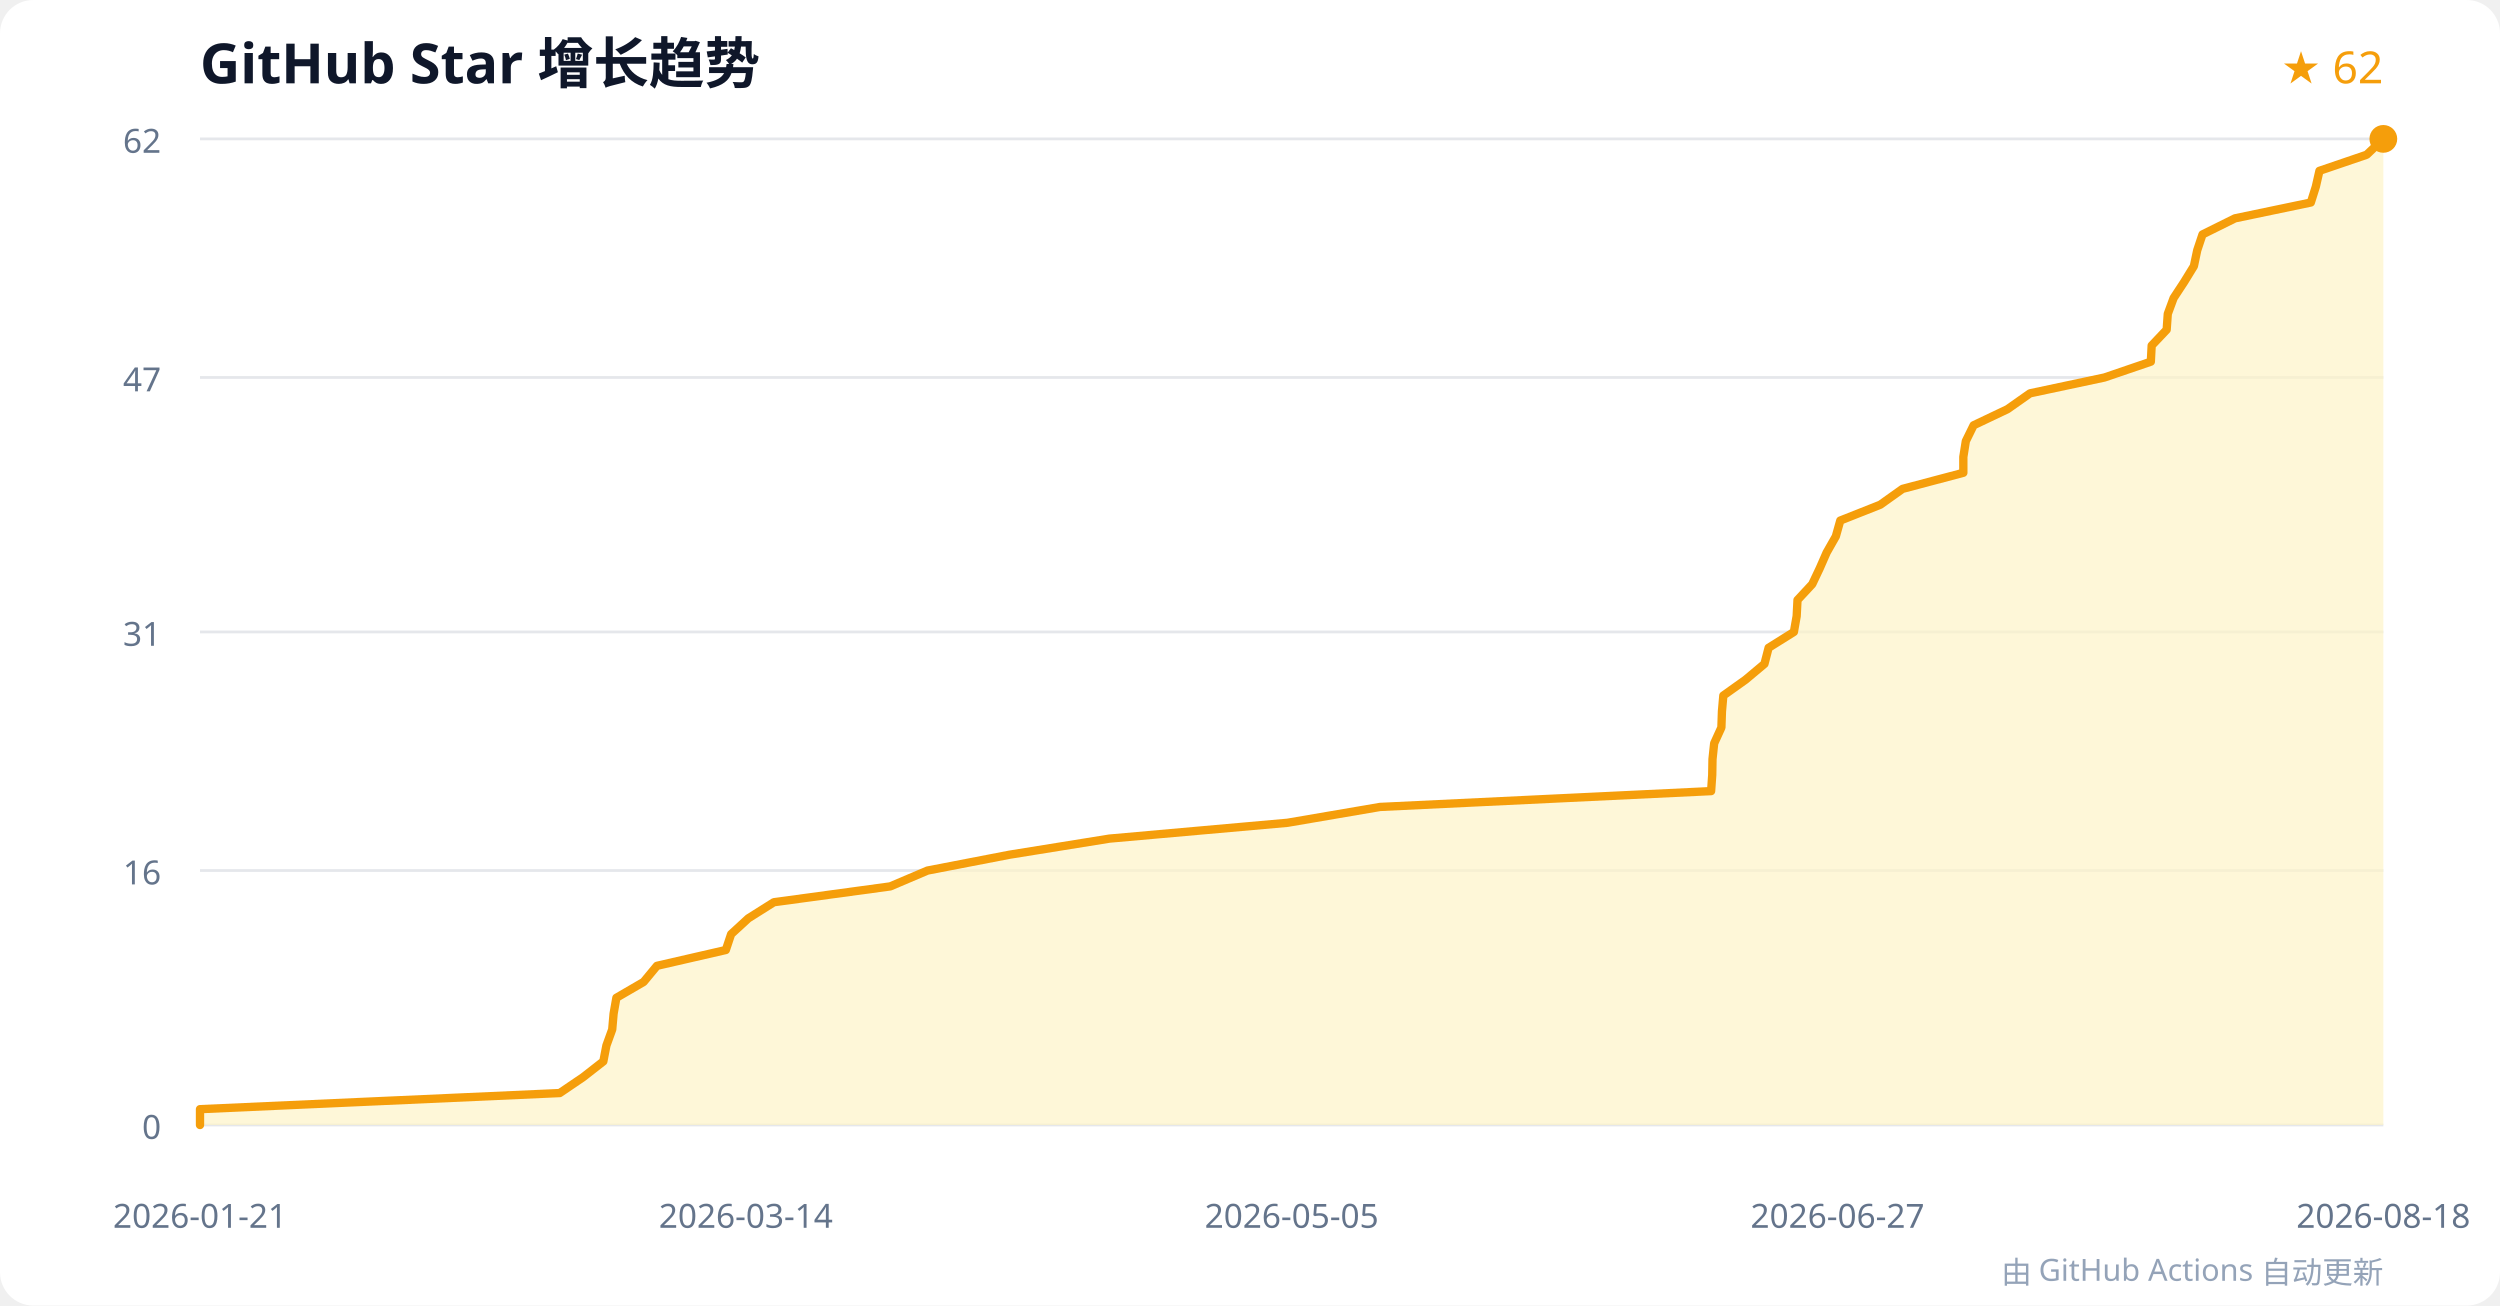
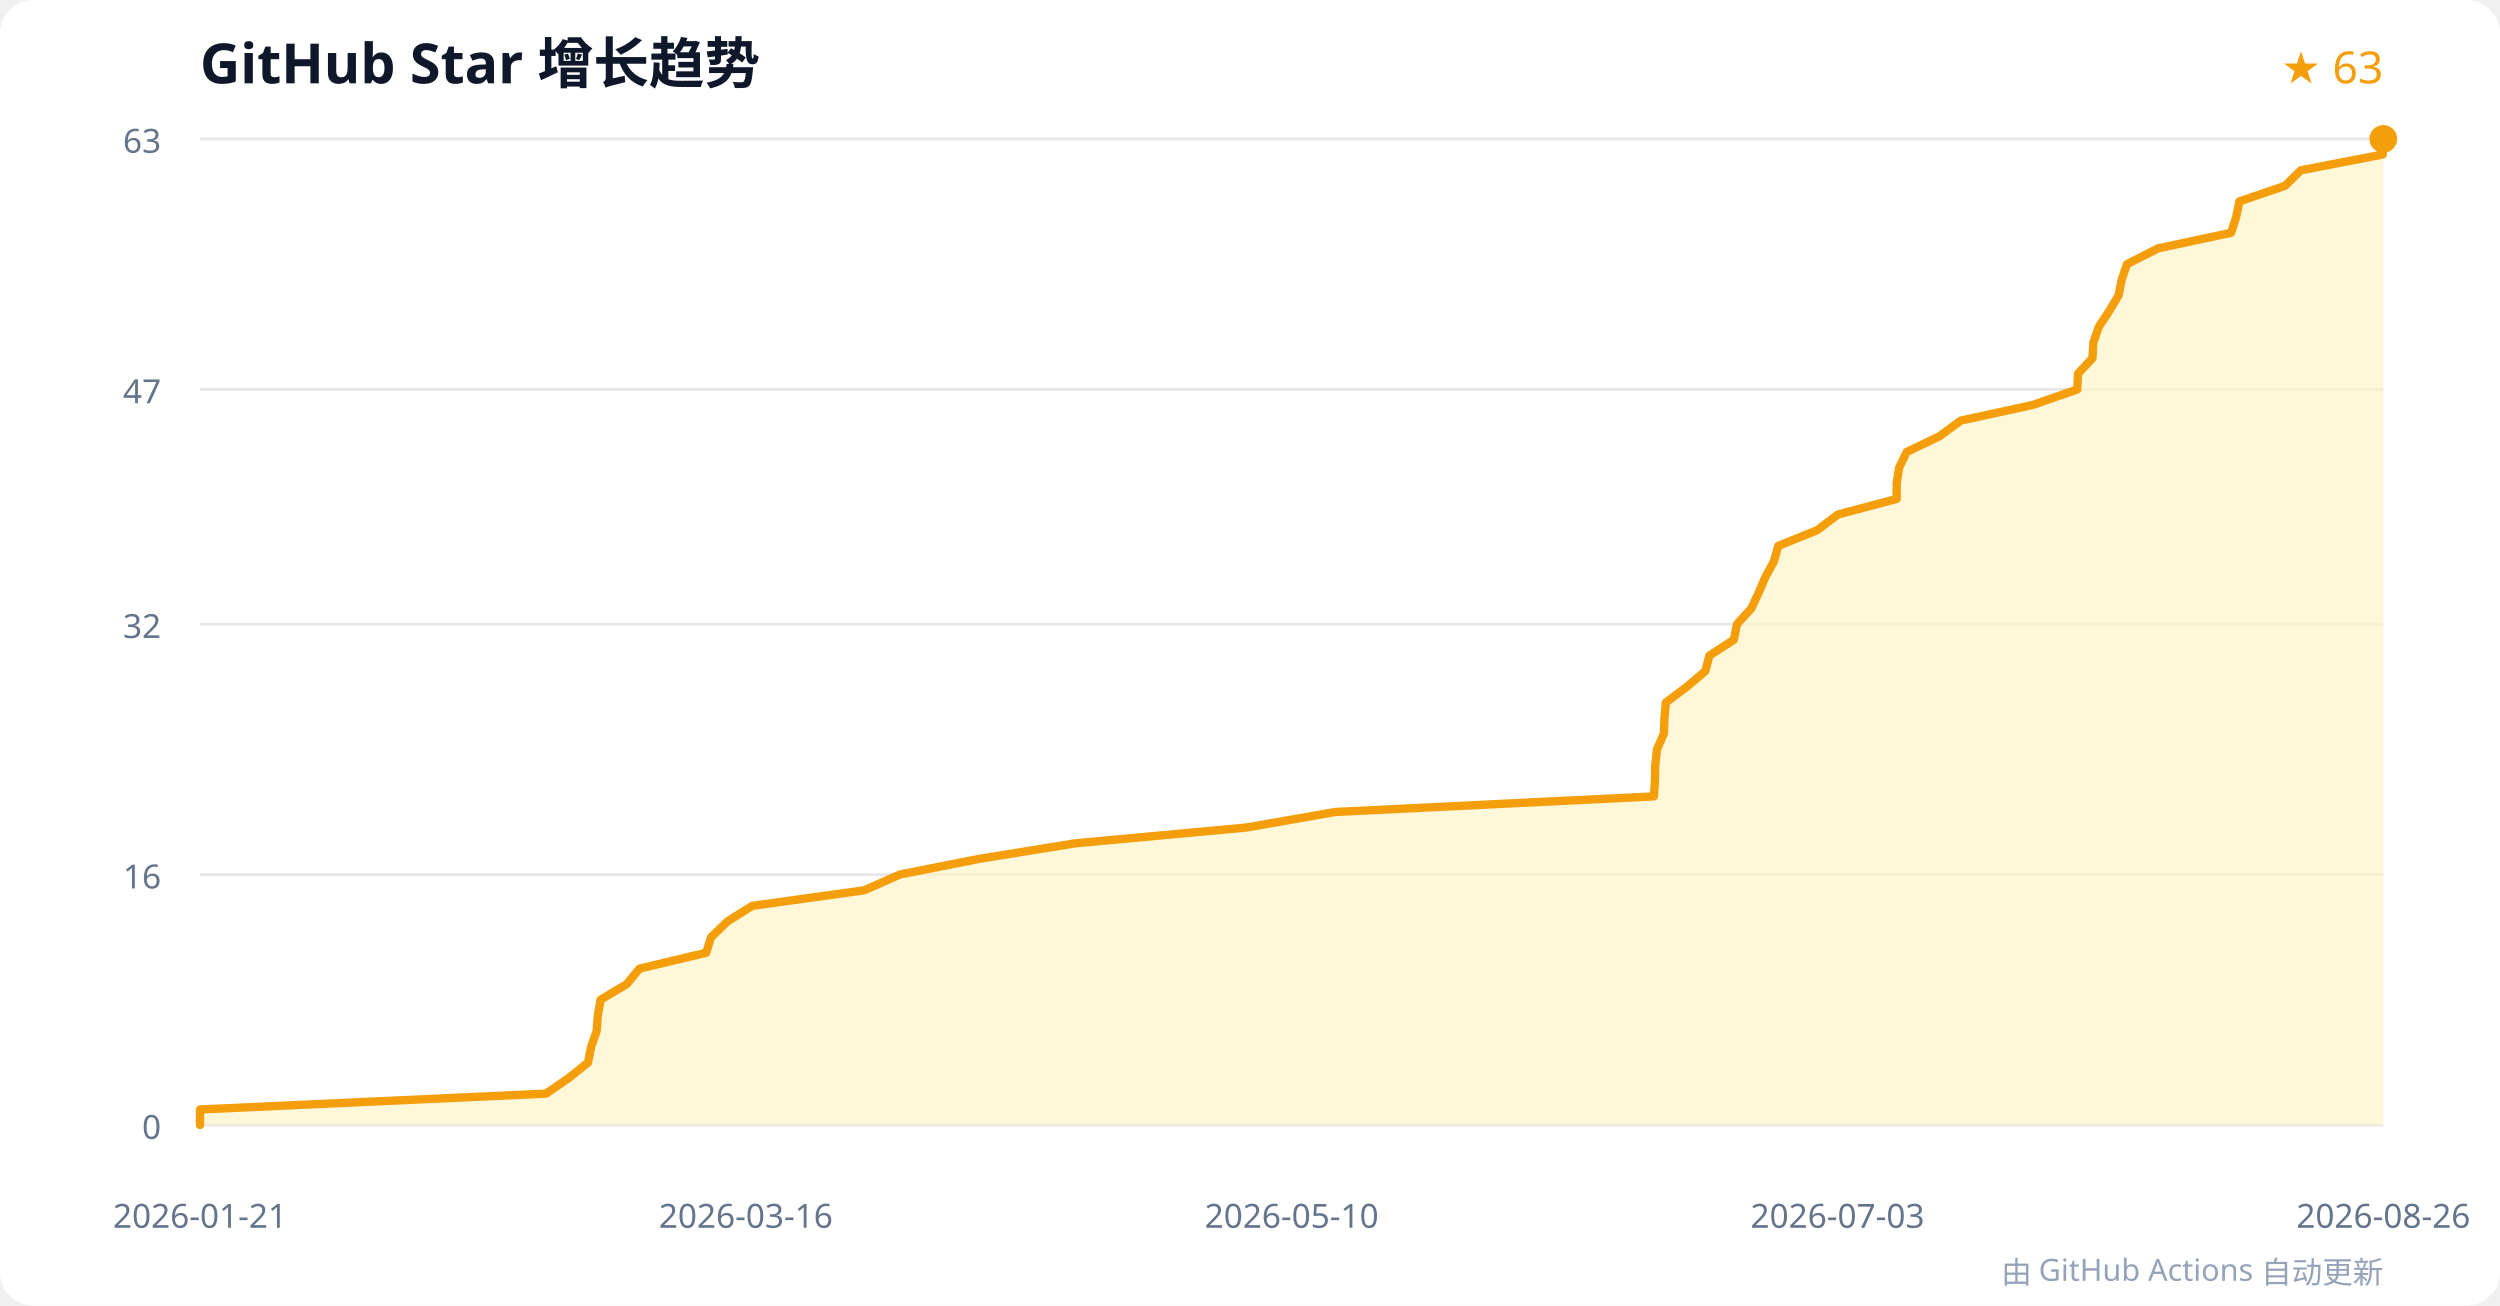
<svg xmlns="http://www.w3.org/2000/svg" width="900" height="470" viewBox="0 0 900 470" role="img" aria-labelledby="title desc">
  <rect width="100%" height="100%" rx="12" fill="#ffffff" />
  <text x="72" y="30" font-family="system-ui, sans-serif" font-size="20" font-weight="600" fill="#0f172a">GitHub Star 增长趋势</text>
-   <text x="858" y="30" text-anchor="end" font-family="system-ui, sans-serif" font-size="16" fill="#f59e0b">★ 62</text>
+   <text x="858" y="30" text-anchor="end" font-family="system-ui, sans-serif" font-size="16" fill="#f59e0b">★ 63</text>
  <g font-family="system-ui, sans-serif" font-size="12">
    <g>
      <line x1="72" y1="405" x2="858" y2="405" stroke="#e5e7eb" />
      <text x="58" y="410" text-anchor="end" fill="#64748b">0</text>
    </g>
    <g>
-       <line x1="72" y1="313.387" x2="858" y2="313.387" stroke="#e5e7eb" />
-       <text x="58" y="318.387" text-anchor="end" fill="#64748b">16</text>
+       <line x1="72" y1="314.841" x2="858" y2="314.841" stroke="#e5e7eb" />
+       <text x="58" y="319.841" text-anchor="end" fill="#64748b">16</text>
    </g>
    <g>
-       <line x1="72" y1="227.5" x2="858" y2="227.5" stroke="#e5e7eb" />
-       <text x="58" y="232.5" text-anchor="end" fill="#64748b">31</text>
+       <line x1="72" y1="224.683" x2="858" y2="224.683" stroke="#e5e7eb" />
+       <text x="58" y="229.683" text-anchor="end" fill="#64748b">32</text>
    </g>
    <g>
-       <line x1="72" y1="135.887" x2="858" y2="135.887" stroke="#e5e7eb" />
-       <text x="58" y="140.887" text-anchor="end" fill="#64748b">47</text>
+       <line x1="72" y1="140.159" x2="858" y2="140.159" stroke="#e5e7eb" />
+       <text x="58" y="145.159" text-anchor="end" fill="#64748b">47</text>
    </g>
    <g>
      <line x1="72" y1="50" x2="858" y2="50" stroke="#e5e7eb" />
-       <text x="58" y="55" text-anchor="end" fill="#64748b">62</text>
+       <text x="58" y="55" text-anchor="end" fill="#64748b">63</text>
    </g>
    <text x="72" y="442" text-anchor="middle" fill="#64748b">2026-01-21</text>
-     <text x="268.5" y="442" text-anchor="middle" fill="#64748b">2026-03-14</text>
-     <text x="465" y="442" text-anchor="middle" fill="#64748b">2026-05-05</text>
-     <text x="661.5" y="442" text-anchor="middle" fill="#64748b">2026-06-27</text>
-     <text x="858" y="442" text-anchor="middle" fill="#64748b">2026-08-18</text>
+     <text x="268.5" y="442" text-anchor="middle" fill="#64748b">2026-03-16</text>
+     <text x="465" y="442" text-anchor="middle" fill="#64748b">2026-05-10</text>
+     <text x="661.5" y="442" text-anchor="middle" fill="#64748b">2026-07-03</text>
+     <text x="858" y="442" text-anchor="middle" fill="#64748b">2026-08-26</text>
  </g>
-   <polygon points="72,405 72.0,399.3 201.5,393.5 209.9,387.8 217.2,382.1 218.3,376.4 220.4,370.6 220.9,364.9 221.9,359.2 231.7,353.5 236.5,347.7 261.3,342.0 263.2,336.3 269.4,330.6 278.6,324.8 320.5,319.1 333.9,313.4 363.4,307.7 399.4,301.9 463.5,296.2 496.8,290.5 616.0,284.8 616.4,279.0 616.5,273.3 617.1,267.6 619.7,261.9 619.9,256.1 620.4,250.4 628.4,244.7 635.2,239.0 636.7,233.2 645.8,227.5 646.8,221.8 647.1,216.0 652.4,210.3 655.1,204.6 657.6,198.9 660.9,193.1 662.5,187.4 676.9,181.7 684.9,176.0 706.8,170.2 706.8,164.5 707.7,158.8 710.5,153.1 722.7,147.3 730.8,141.6 757.6,135.9 774.3,130.2 774.6,124.4 780.0,118.7 780.4,113.0 782.5,107.3 786.3,101.5 789.8,95.8 791.0,90.1 792.9,84.4 804.6,78.6 831.9,72.9 833.7,67.2 835.0,61.5 852.0,55.7 858.0,50.0 858,405" fill="#fef3c7" opacity="0.7" />
-   <polyline points="72,405 72.0,399.3 201.5,393.5 209.9,387.8 217.2,382.1 218.3,376.4 220.4,370.6 220.9,364.9 221.9,359.2 231.7,353.5 236.5,347.7 261.3,342.0 263.2,336.3 269.4,330.6 278.6,324.8 320.5,319.1 333.9,313.4 363.4,307.7 399.4,301.9 463.5,296.2 496.8,290.5 616.0,284.8 616.4,279.0 616.5,273.3 617.1,267.6 619.7,261.9 619.9,256.1 620.4,250.4 628.4,244.7 635.2,239.0 636.7,233.2 645.8,227.5 646.8,221.8 647.1,216.0 652.4,210.3 655.1,204.6 657.6,198.9 660.9,193.1 662.5,187.4 676.9,181.7 684.9,176.0 706.8,170.2 706.8,164.5 707.7,158.8 710.5,153.1 722.7,147.3 730.8,141.6 757.6,135.9 774.3,130.2 774.6,124.4 780.0,118.7 780.4,113.0 782.5,107.3 786.3,101.5 789.8,95.8 791.0,90.1 792.9,84.4 804.6,78.6 831.9,72.9 833.7,67.2 835.0,61.5 852.0,55.7 858.0,50.0" fill="none" stroke="#f59e0b" stroke-width="3" stroke-linejoin="round" stroke-linecap="round" />
+   <polygon points="72,405 72.0,399.4 196.6,393.7 204.7,388.1 211.7,382.5 212.8,376.8 214.8,371.2 215.2,365.6 216.2,359.9 225.6,354.3 230.2,348.7 254.2,343.0 256.0,337.4 261.9,331.7 270.8,326.1 311.1,320.5 324.0,314.8 352.4,309.2 387.0,303.6 448.7,297.9 480.7,292.3 595.4,286.7 595.8,281.0 595.9,275.4 596.5,269.8 599.0,264.1 599.2,258.5 599.7,252.9 607.3,247.2 613.9,241.6 615.4,236.0 624.2,230.3 625.3,224.7 630.5,219.0 633.1,213.4 635.5,207.8 638.6,202.1 640.2,196.5 654.1,190.9 661.7,185.2 682.8,179.6 682.8,174.0 683.7,168.3 686.4,162.7 698.1,157.1 705.9,151.4 731.7,145.8 747.8,140.2 748.1,134.5 753.3,128.9 753.6,123.3 755.6,117.6 759.3,112.0 762.7,106.3 763.8,100.7 765.7,95.1 776.9,89.4 803.2,83.8 805.0,78.2 806.2,72.5 822.6,66.9 828.3,61.3 857.8,55.6 858.0,50.0 858,405" fill="#fef3c7" opacity="0.7" />
+   <polyline points="72,405 72.0,399.4 196.6,393.7 204.7,388.1 211.7,382.5 212.8,376.8 214.8,371.2 215.2,365.6 216.2,359.9 225.6,354.3 230.2,348.7 254.2,343.0 256.0,337.4 261.9,331.7 270.8,326.1 311.1,320.5 324.0,314.8 352.4,309.2 387.0,303.6 448.7,297.9 480.7,292.3 595.4,286.7 595.8,281.0 595.9,275.4 596.5,269.8 599.0,264.1 599.2,258.5 599.7,252.9 607.3,247.2 613.9,241.6 615.4,236.0 624.2,230.3 625.3,224.7 630.5,219.0 633.1,213.4 635.5,207.8 638.6,202.1 640.2,196.5 654.1,190.9 661.7,185.2 682.8,179.6 682.8,174.0 683.7,168.3 686.4,162.7 698.1,157.1 705.9,151.4 731.7,145.8 747.8,140.2 748.1,134.5 753.3,128.9 753.6,123.3 755.6,117.6 759.3,112.0 762.7,106.3 763.8,100.7 765.7,95.1 776.9,89.4 803.2,83.8 805.0,78.2 806.2,72.5 822.6,66.9 828.3,61.3 857.8,55.6 858.0,50.0" fill="none" stroke="#f59e0b" stroke-width="3" stroke-linejoin="round" stroke-linecap="round" />
  <circle cx="858" cy="50" r="5" fill="#f59e0b" />
  <text x="858" y="462" text-anchor="end" font-family="system-ui, sans-serif" font-size="11" fill="#94a3b8">由 GitHub Actions 自动更新</text>
</svg>
